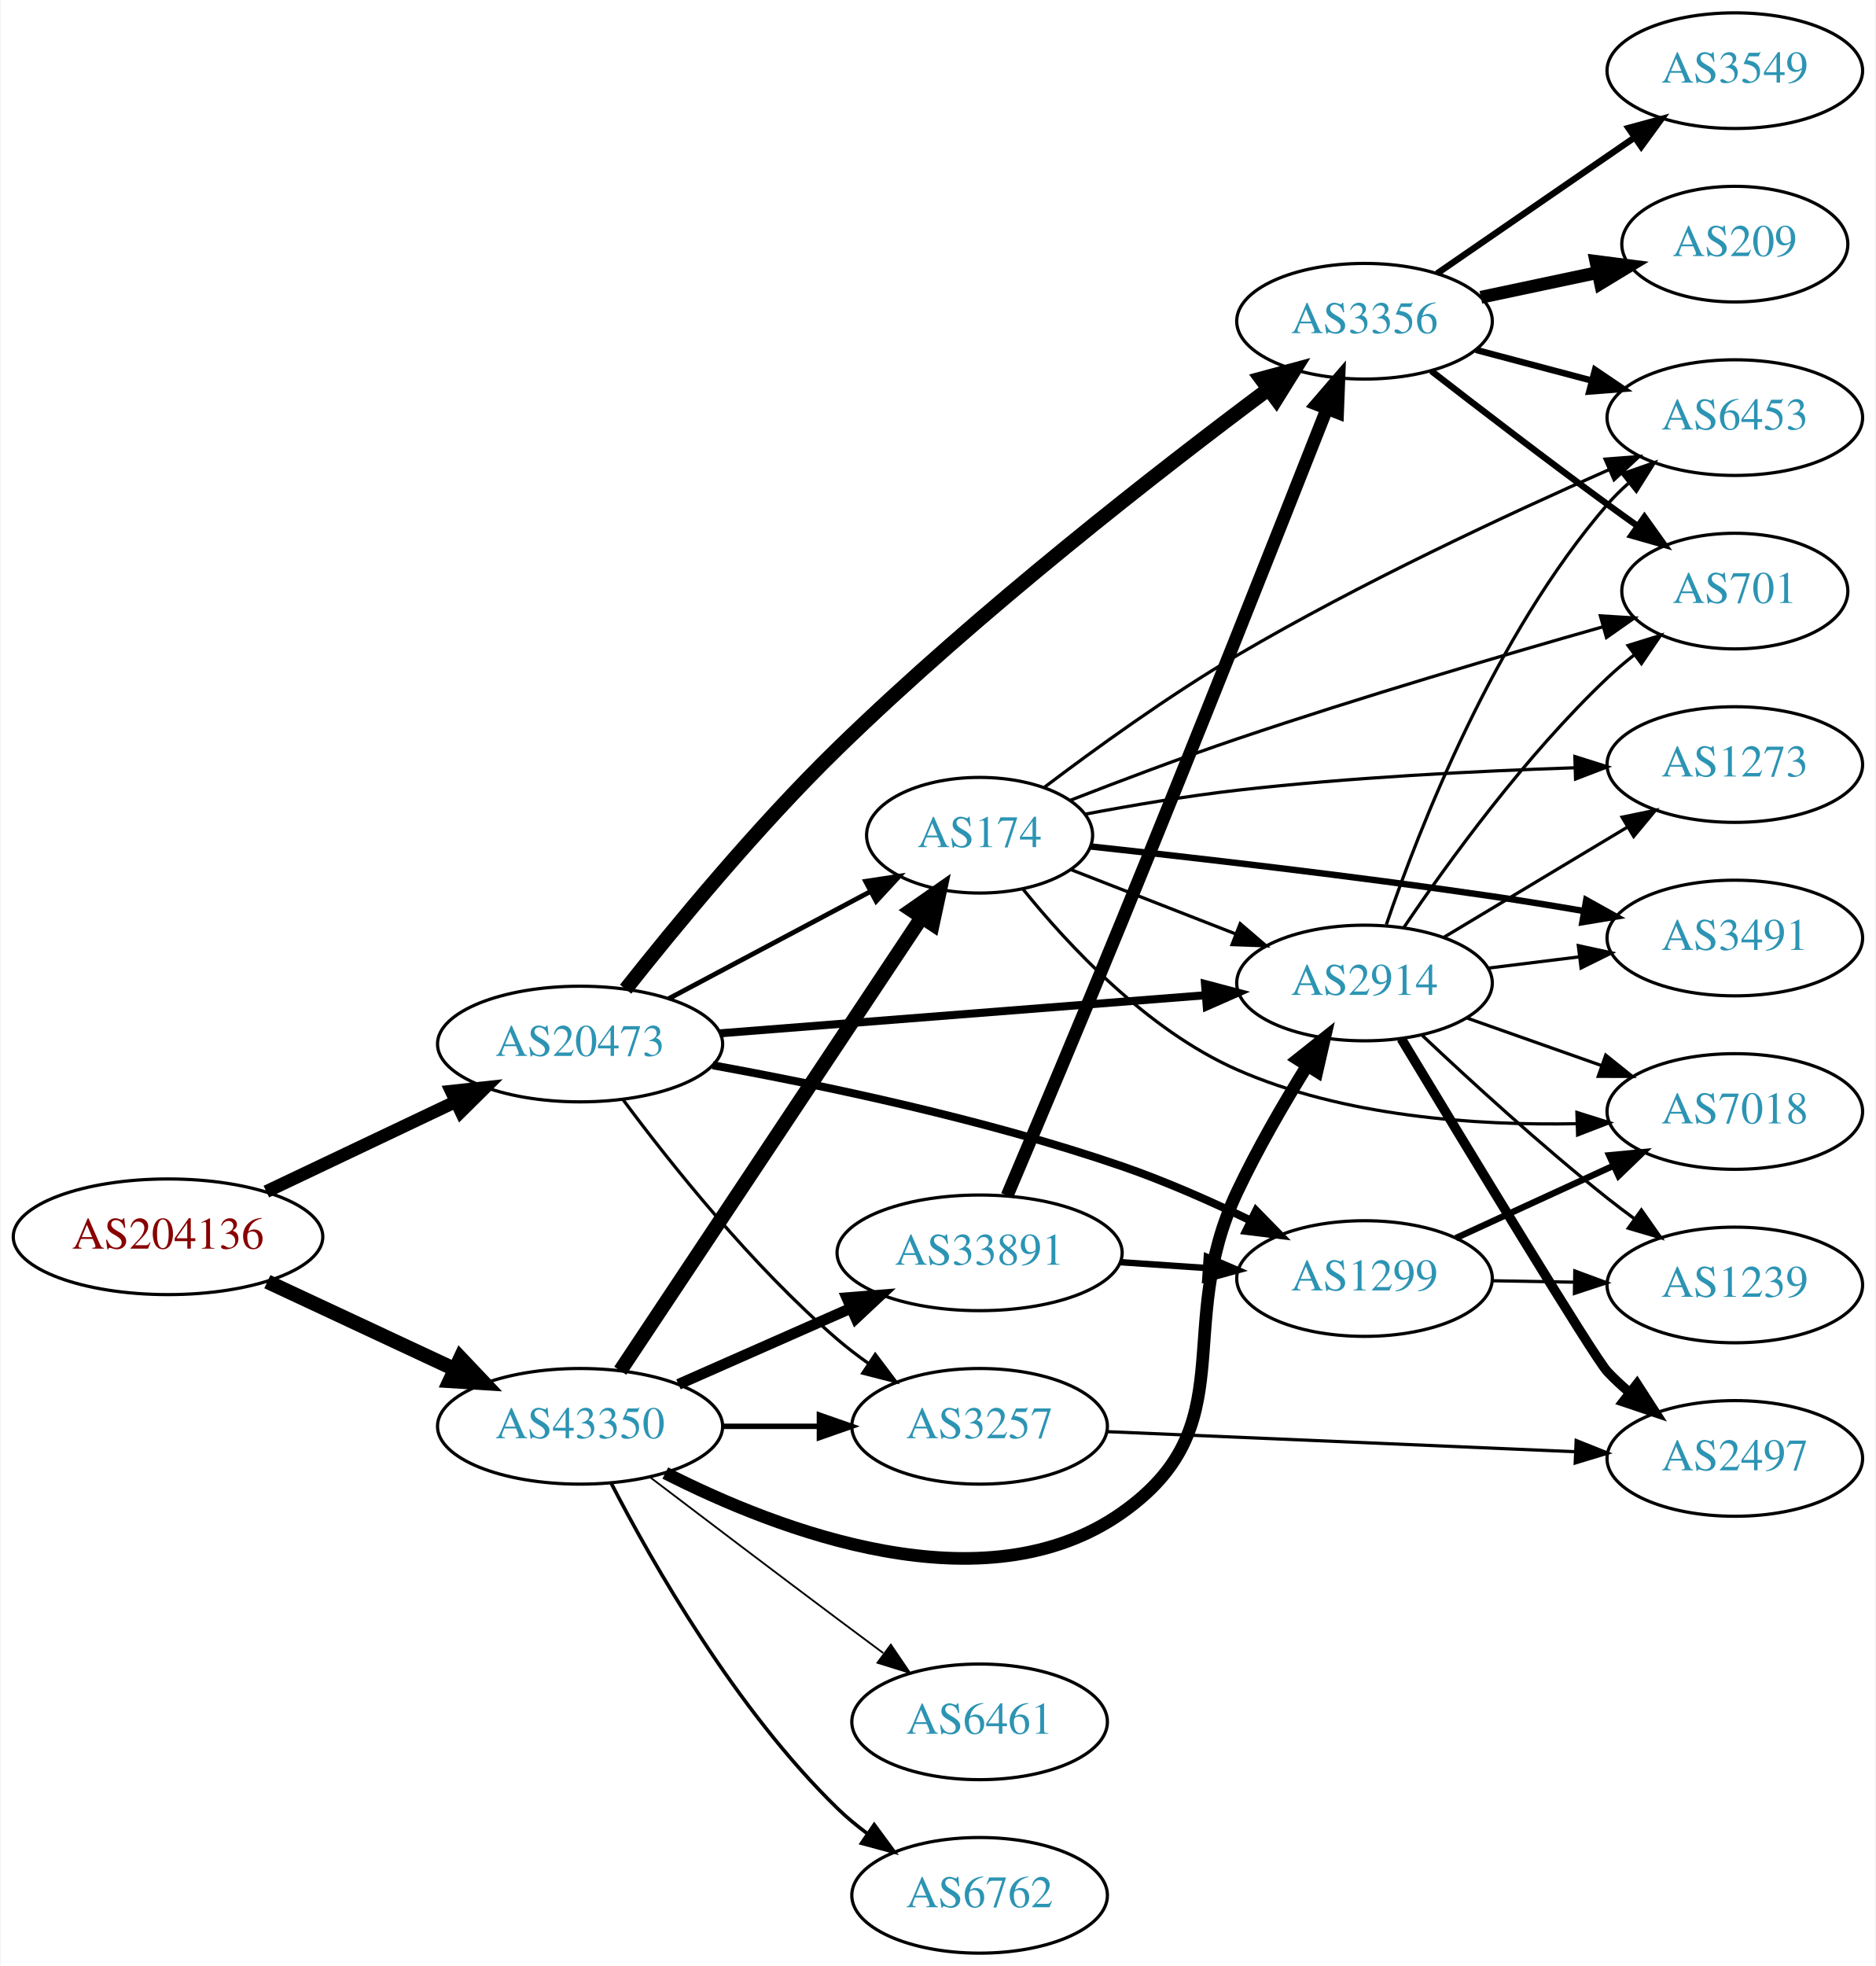
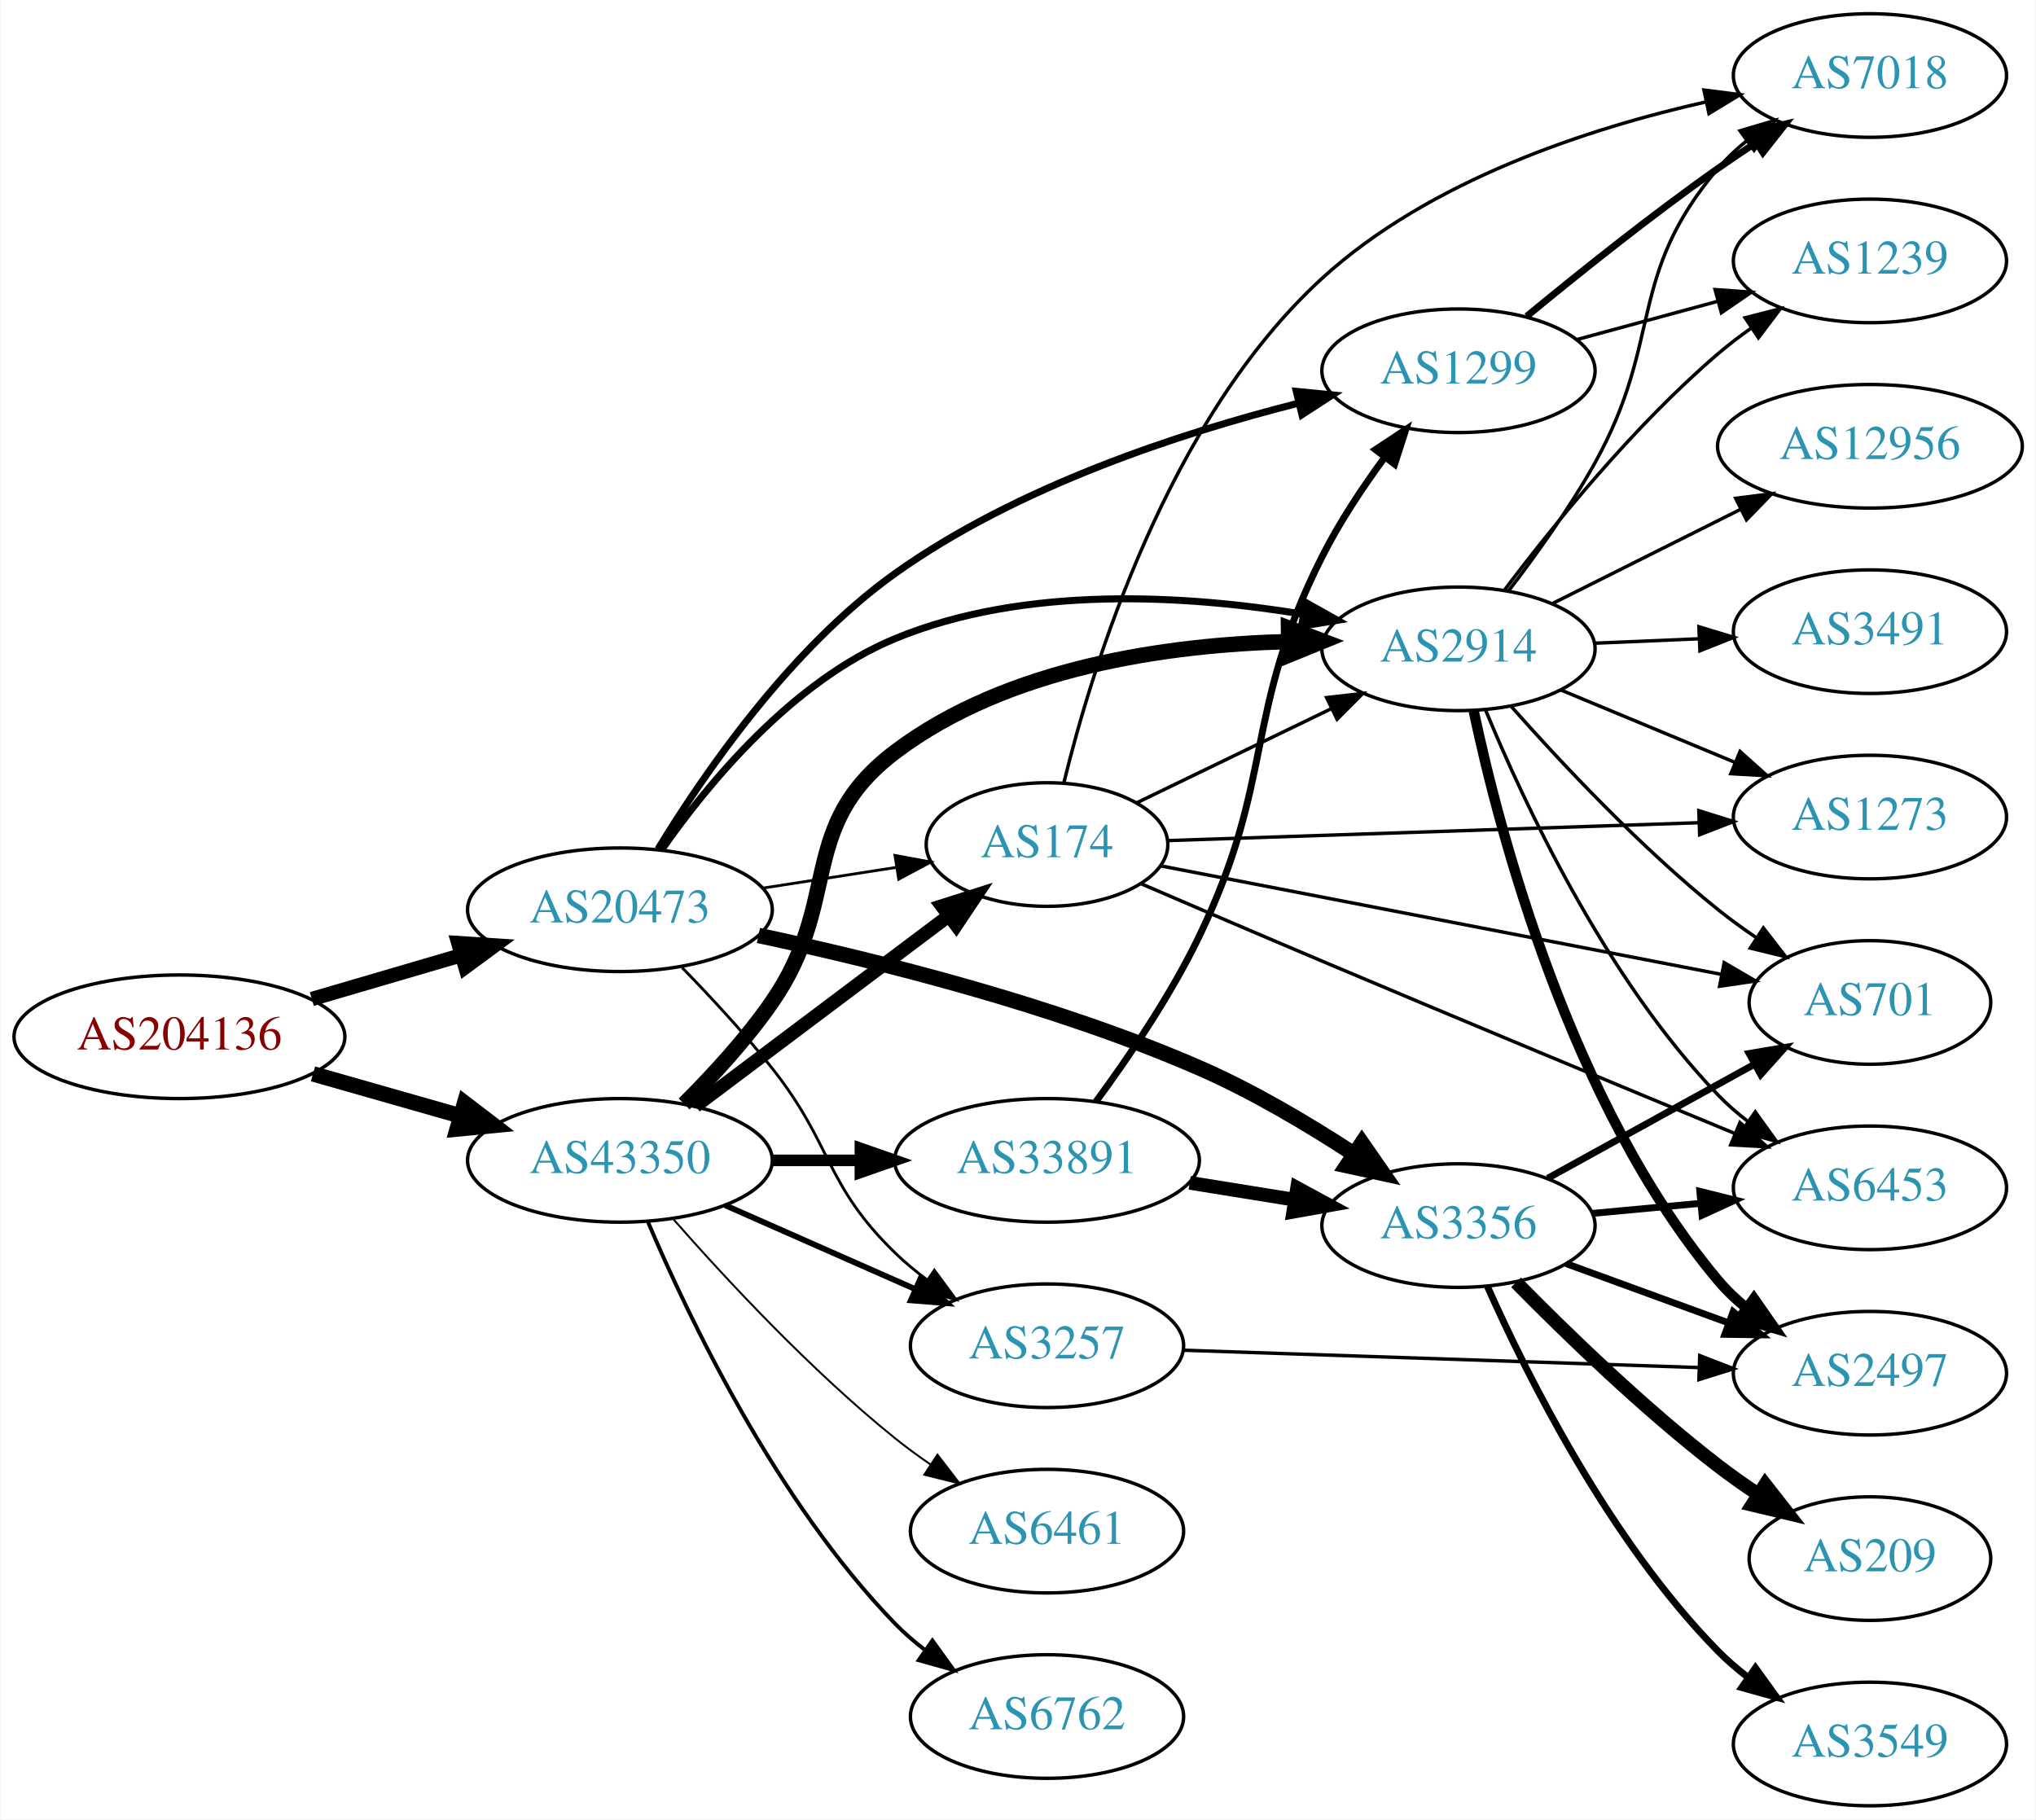
- <svg xmlns="http://www.w3.org/2000/svg" xmlns:xlink="http://www.w3.org/1999/xlink" width="584pt" height="612pt" viewBox="0.00 0.00 583.56 612.00">
-   <g id="graph0" class="graph" transform="scale(1 1) rotate(0) translate(4 608)">
-     <polygon fill="white" stroke="none" points="-4,4 -4,-608 579.562,-608 579.562,4 -4,4" />
+ <svg xmlns="http://www.w3.org/2000/svg" xmlns:xlink="http://www.w3.org/1999/xlink" width="593pt" height="530pt" viewBox="0.00 0.00 592.66 530.00">
+   <g id="graph0" class="graph" transform="scale(1 1) rotate(0) translate(4 526)">
+     <polygon fill="white" stroke="none" points="-4,4 -4,-526 588.661,-526 588.661,4 -4,4" />
    <g id="node1" class="node">
      <g id="a_node1">
        <a xlink:href="/asn/204136" xlink:title="AS204136 ~ SILENT-GHOST-AS [AT]">
-           <ellipse fill="#ffffff" stroke="black" cx="48.096" cy="-223" rx="48.192" ry="18" />
-           <text text-anchor="middle" x="48.096" y="-219.3" font-family="Times,serif" font-size="14.00" fill="#880000">AS204136</text>
+           <ellipse fill="#ffffff" stroke="black" cx="48.096" cy="-224" rx="48.192" ry="18" />
+           <text text-anchor="middle" x="48.096" y="-220.3" font-family="Times,serif" font-size="14.00" fill="#880000">AS204136</text>
        </a>
      </g>
    </g>
    <g id="node2" class="node">
      <g id="a_node2">
        <a xlink:href="/asn/20473" xlink:title="AS20473 ~ Choopa, LLC [US]">
-           <ellipse fill="#ffffff" stroke="black" cx="176.388" cy="-283" rx="44.393" ry="18" />
-           <text text-anchor="middle" x="176.388" y="-279.3" font-family="Times,serif" font-size="14.00" fill="#2c94b3">AS20473</text>
+           <ellipse fill="#ffffff" stroke="black" cx="176.388" cy="-261" rx="44.393" ry="18" />
+           <text text-anchor="middle" x="176.388" y="-257.3" font-family="Times,serif" font-size="14.00" fill="#2c94b3">AS20473</text>
        </a>
      </g>
    </g>
    <g id="edge1" class="edge">
-       <path fill="none" stroke="black" stroke-width="4" d="M78.706,-237.067C96.294,-245.423 118.772,-256.102 137.627,-265.06" />
-       <polygon fill="black" stroke="black" stroke-width="4" points="136.298,-268.304 146.832,-269.434 139.302,-261.981 136.298,-268.304" />
+       <path fill="none" stroke="black" stroke-width="4.167" d="M86.645,-235.001C100.351,-239.016 115.994,-243.599 130.289,-247.787" />
+       <polygon fill="black" stroke="black" stroke-width="4.167" points="129.308,-251.299 139.93,-250.612 131.358,-244.302 129.308,-251.299" />
    </g>
    <g id="node3" class="node">
      <g id="a_node3">
        <a xlink:href="/asn/43350" xlink:title="AS43350 ~ NForce Entertainment B.V. [NL]">
-           <ellipse fill="#ffffff" stroke="black" cx="176.388" cy="-164" rx="44.393" ry="18" />
-           <text text-anchor="middle" x="176.388" y="-160.3" font-family="Times,serif" font-size="14.00" fill="#2c94b3">AS43350</text>
+           <ellipse fill="#ffffff" stroke="black" cx="176.388" cy="-188" rx="44.393" ry="18" />
+           <text text-anchor="middle" x="176.388" y="-184.3" font-family="Times,serif" font-size="14.00" fill="#2c94b3">AS43350</text>
        </a>
      </g>
    </g>
    <g id="edge2" class="edge">
-       <path fill="none" stroke="black" stroke-width="4.5" d="M79.025,-209.018C96.497,-200.855 118.712,-190.477 137.408,-181.743" />
-       <polygon fill="black" stroke="black" stroke-width="4.5" points="139.149,-185.276 146.542,-177.476 135.816,-178.141 139.149,-185.276" />
+       <path fill="none" stroke="black" stroke-width="4.5" d="M86.987,-213.199C100.435,-209.366 115.711,-205.011 129.737,-201.013" />
+       <polygon fill="black" stroke="black" stroke-width="4.5" points="131.148,-204.705 139.685,-198.177 128.989,-197.132 131.148,-204.705" />
    </g>
    <g id="node4" class="node">
      <g id="a_node4">
        <a xlink:href="/asn/3356" xlink:title="AS3356 ~ Level 3 Parent, LLC [US]">
-           <ellipse fill="#ffffff" stroke="black" cx="420.622" cy="-508" rx="39.794" ry="18" />
-           <text text-anchor="middle" x="420.622" y="-504.3" font-family="Times,serif" font-size="14.00" fill="#2c94b3">AS3356</text>
+           <ellipse fill="#ffffff" stroke="black" cx="420.622" cy="-169" rx="39.794" ry="18" />
+           <text text-anchor="middle" x="420.622" y="-165.3" font-family="Times,serif" font-size="14.00" fill="#2c94b3">AS3356</text>
        </a>
      </g>
    </g>
    <g id="edge3" class="edge">
-       <path fill="none" stroke="black" stroke-width="4.5" d="M190.577,-300.067C205.662,-319.155 231.521,-350.592 256.584,-375 300.611,-417.878 357.187,-461.841 390.802,-486.944" />
-       <polygon fill="black" stroke="black" stroke-width="4.5" points="388.456,-490.106 398.831,-492.907 393.151,-483.784 388.456,-490.106" />
+       <path fill="none" stroke="black" stroke-width="4.5" d="M216.726,-253.518C251.385,-246.156 302.779,-233.344 344.976,-215 360.515,-208.244 376.654,-198.667 389.933,-189.998" />
+       <polygon fill="black" stroke="black" stroke-width="4.5" points="392.501,-193.019 398.627,-184.188 388.125,-186.471 392.501,-193.019" />
    </g>
    <g id="node5" class="node">
      <g id="a_node5">
-         <a xlink:href="/asn/2914" xlink:title="AS2914 ~ NTT America, Inc. [US]">
-           <ellipse fill="#ffffff" stroke="black" cx="420.622" cy="-302" rx="39.794" ry="18" />
-           <text text-anchor="middle" x="420.622" y="-298.3" font-family="Times,serif" font-size="14.00" fill="#2c94b3">AS2914</text>
+         <a xlink:href="/asn/174" xlink:title="AS174 ~ Cogent Communications [US]">
+           <ellipse fill="#ffffff" stroke="black" cx="300.78" cy="-280" rx="35.194" ry="18" />
+           <text text-anchor="middle" x="300.78" y="-276.3" font-family="Times,serif" font-size="14.00" fill="#2c94b3">AS174</text>
        </a>
      </g>
    </g>
    <g id="edge4" class="edge">
-       <path fill="none" stroke="black" stroke-width="2.5" d="M219.859,-286.331C262.066,-289.642 326.722,-294.713 370.971,-298.184" />
-       <polygon fill="black" stroke="black" stroke-width="2.5" points="370.955,-301.693 381.198,-298.986 371.502,-294.715 370.955,-301.693" />
+       <path fill="none" stroke="black" stroke-width="0.818" d="M218.142,-267.327C230.529,-269.25 244.178,-271.368 256.712,-273.314" />
+       <polygon fill="black" stroke="black" stroke-width="0.818" points="256.507,-276.824 266.926,-274.9 257.581,-269.907 256.507,-276.824" />
    </g>
    <g id="node6" class="node">
      <g id="a_node6">
-         <a xlink:href="/asn/3257" xlink:title="AS3257 ~ GTT [DE]">
-           <ellipse fill="#ffffff" stroke="black" cx="300.78" cy="-164" rx="39.794" ry="18" />
-           <text text-anchor="middle" x="300.78" y="-160.3" font-family="Times,serif" font-size="14.00" fill="#2c94b3">AS3257</text>
+         <a xlink:href="/asn/2914" xlink:title="AS2914 ~ NTT America, Inc. [US]">
+           <ellipse fill="#ffffff" stroke="black" cx="420.622" cy="-337" rx="39.794" ry="18" />
+           <text text-anchor="middle" x="420.622" y="-333.3" font-family="Times,serif" font-size="14.00" fill="#2c94b3">AS2914</text>
        </a>
      </g>
    </g>
    <g id="edge5" class="edge">
-       <path fill="none" stroke="black" d="M189.765,-265.685C204.313,-246.09 229.878,-213.924 256.584,-191 259.593,-188.417 262.873,-185.91 266.238,-183.533" />
-       <polygon fill="black" stroke="black" points="268.284,-186.375 274.666,-177.918 264.404,-180.549 268.284,-186.375" />
+       <path fill="none" stroke="black" stroke-width="2.045" d="M188.581,-278.512C202.042,-297.765 226.613,-327.607 256.584,-340 294.4,-355.637 341.49,-352.659 375.325,-347.102" />
+       <polygon fill="black" stroke="black" stroke-width="2.045" points="376.144,-350.511 385.375,-345.313 374.917,-343.62 376.144,-350.511" />
    </g>
    <g id="node7" class="node">
      <g id="a_node7">
-         <a xlink:href="/asn/1299" xlink:title="AS1299 ~ Telia Carrier [EU]">
-           <ellipse fill="#ffffff" stroke="black" cx="420.622" cy="-210" rx="39.794" ry="18" />
-           <text text-anchor="middle" x="420.622" y="-206.3" font-family="Times,serif" font-size="14.00" fill="#2c94b3">AS1299</text>
+         <a xlink:href="/asn/3257" xlink:title="AS3257 ~ GTT [DE]">
+           <ellipse fill="#ffffff" stroke="black" cx="300.78" cy="-134" rx="39.794" ry="18" />
+           <text text-anchor="middle" x="300.78" y="-130.3" font-family="Times,serif" font-size="14.00" fill="#2c94b3">AS3257</text>
        </a>
      </g>
    </g>
    <g id="edge6" class="edge">
-       <path fill="none" stroke="black" stroke-width="2.5" d="M217.678,-276.386C252.053,-270.15 302.509,-259.58 344.976,-245 358.461,-240.37 372.753,-234.045 385.183,-228.044" />
-       <polygon fill="black" stroke="black" stroke-width="2.5" points="386.864,-231.117 394.281,-223.551 383.764,-224.84 386.864,-231.117" />
+       <path fill="none" stroke="black" stroke-width="0.818" d="M194.505,-244.137C202.74,-235.689 212.546,-225.125 220.584,-215 238.518,-192.409 235.89,-181.094 256.584,-161 259.429,-158.237 262.603,-155.614 265.903,-153.166" />
+       <polygon fill="black" stroke="black" stroke-width="0.818" points="267.968,-155.994 274.251,-147.462 264.019,-150.214 267.968,-155.994" />
    </g>
    <g id="node8" class="node">
      <g id="a_node8">
-         <a xlink:href="/asn/174" xlink:title="AS174 ~ Cogent Communications [US]">
-           <ellipse fill="#ffffff" stroke="black" cx="300.78" cy="-348" rx="35.194" ry="18" />
-           <text text-anchor="middle" x="300.78" y="-344.3" font-family="Times,serif" font-size="14.00" fill="#2c94b3">AS174</text>
+         <a xlink:href="/asn/1299" xlink:title="AS1299 ~ Telia Carrier [EU]">
+           <ellipse fill="#ffffff" stroke="black" cx="420.622" cy="-418" rx="39.794" ry="18" />
+           <text text-anchor="middle" x="420.622" y="-414.3" font-family="Times,serif" font-size="14.00" fill="#2c94b3">AS1299</text>
        </a>
      </g>
    </g>
    <g id="edge7" class="edge">
-       <path fill="none" stroke="black" stroke-width="1.5" d="M203.945,-297.104C222.396,-306.903 247.111,-320.028 266.82,-330.496" />
-       <polygon fill="black" stroke="black" stroke-width="1.5" points="265.29,-333.646 275.763,-335.245 268.573,-327.464 265.29,-333.646" />
-     </g>
-     <g id="edge27" class="edge">
-       <path fill="none" stroke="black" stroke-width="3.938" d="M202.925,-149.456C238.162,-131.533 302.179,-106.921 344.976,-137 383.622,-164.162 360.814,-194.282 380.976,-237 387.255,-250.303 395.44,-264.413 402.661,-276.075" />
-       <polygon fill="black" stroke="black" stroke-width="3.938" points="399.895,-278.25 408.19,-284.84 405.816,-274.515 399.895,-278.25" />
-     </g>
-     <g id="edge32" class="edge">
-       <path fill="none" stroke="black" stroke-width="1.688" d="M220.883,-164C230.572,-164 240.909,-164 250.802,-164" />
-       <polygon fill="black" stroke="black" stroke-width="1.688" points="250.904,-167.5 260.904,-164 250.904,-160.5 250.904,-167.5" />
-     </g>
-     <g id="edge29" class="edge">
-       <path fill="none" stroke="black" stroke-width="4.5" d="M188.902,-181.31C210.553,-213.859 257.422,-284.322 282.737,-322.378" />
-       <polygon fill="black" stroke="black" stroke-width="4.5" points="279.568,-324.724 288.385,-330.87 286.125,-320.363 279.568,-324.724" />
-     </g>
-     <g id="node18" class="node">
-       <g id="a_node18">
-         <a xlink:href="/asn/6461" xlink:title="AS6461 ~ Zayo Bandwidth [US]">
-           <ellipse fill="#ffffff" stroke="black" cx="300.78" cy="-72" rx="39.794" ry="18" />
-           <text text-anchor="middle" x="300.78" y="-68.3" font-family="Times,serif" font-size="14.00" fill="#2c94b3">AS6461</text>
-         </a>
-       </g>
-     </g>
-     <g id="edge28" class="edge">
-       <path fill="none" stroke="black" stroke-width="0.562" d="M198.184,-148.148C214.131,-136.016 236.704,-118.893 256.584,-104 261.159,-100.573 266.017,-96.953 270.762,-93.43" />
-       <polygon fill="black" stroke="black" stroke-width="0.562" points="273.143,-96.022 279.093,-87.255 268.975,-90.398 273.143,-96.022" />
+       <path fill="none" stroke="black" stroke-width="2.045" d="M187.475,-278.677C200.726,-300.431 225.943,-337.164 256.584,-359 292.058,-384.281 339.526,-399.834 374.091,-408.578" />
+       <polygon fill="black" stroke="black" stroke-width="2.045" points="373.382,-412.007 383.926,-410.971 375.037,-405.206 373.382,-412.007" />
+     </g>
+     <g id="edge25" class="edge">
+       <path fill="none" stroke="black" stroke-width="3.938" d="M198.428,-203.815C218.791,-219.122 249.775,-242.412 272.123,-259.211" />
+       <polygon fill="black" stroke="black" stroke-width="3.938" points="270.129,-262.091 280.226,-265.301 274.335,-256.495 270.129,-262.091" />
+     </g>
+     <g id="edge23" class="edge">
+       <path fill="none" stroke="black" stroke-width="4.5" d="M195.092,-204.427C203.467,-212.772 213.22,-223.375 220.584,-234 241.19,-263.732 227.726,-285.185 256.584,-307 289.286,-331.722 336.071,-338.22 371.144,-339.121" />
+       <polygon fill="black" stroke="black" stroke-width="4.5" points="371.118,-343.059 381.163,-339.237 371.209,-335.184 371.118,-343.059" />
+     </g>
+     <g id="edge26" class="edge">
+       <path fill="none" stroke="black" stroke-width="1.688" d="M207.015,-174.928C223.61,-167.607 244.469,-158.403 262.203,-150.579" />
+       <polygon fill="black" stroke="black" stroke-width="1.688" points="263.95,-153.634 271.686,-146.395 261.124,-147.23 263.95,-153.634" />
    </g>
    <g id="node19" class="node">
      <g id="a_node19">
        <a xlink:href="/asn/33891" xlink:title="AS33891 ~ CORE-BACKBONE GMBH GLOBAL NETWORK [DE]">
-           <ellipse fill="#ffffff" stroke="black" cx="300.78" cy="-218" rx="44.393" ry="18" />
-           <text text-anchor="middle" x="300.78" y="-214.3" font-family="Times,serif" font-size="14.00" fill="#2c94b3">AS33891</text>
-         </a>
-       </g>
-     </g>
-     <g id="edge30" class="edge">
-       <path fill="none" stroke="black" stroke-width="3.375" d="M207.015,-177.072C223.132,-184.183 243.272,-193.069 260.664,-200.742" />
-       <polygon fill="black" stroke="black" stroke-width="3.375" points="259.439,-204.027 270.001,-204.861 262.264,-197.622 259.439,-204.027" />
+           <ellipse fill="#ffffff" stroke="black" cx="300.78" cy="-188" rx="44.393" ry="18" />
+           <text text-anchor="middle" x="300.78" y="-184.3" font-family="Times,serif" font-size="14.00" fill="#2c94b3">AS33891</text>
+         </a>
+       </g>
+     </g>
+     <g id="edge24" class="edge">
+       <path fill="none" stroke="black" stroke-width="3.375" d="M220.883,-188C229.089,-188 237.761,-188 246.233,-188" />
+       <polygon fill="black" stroke="black" stroke-width="3.375" points="246.424,-191.5 256.424,-188 246.424,-184.5 246.424,-191.5" />
    </g>
    <g id="node20" class="node">
      <g id="a_node20">
        <a xlink:href="/asn/6762" xlink:title="AS6762 ~ TELECOM ITALIA SPARKLE S.p.A. [IT]">
-           <ellipse fill="#ffffff" stroke="black" cx="300.78" cy="-18" rx="39.794" ry="18" />
-           <text text-anchor="middle" x="300.78" y="-14.3" font-family="Times,serif" font-size="14.00" fill="#2c94b3">AS6762</text>
-         </a>
-       </g>
-     </g>
-     <g id="edge31" class="edge">
-       <path fill="none" stroke="black" stroke-width="1.125" d="M186.141,-146.164C198.991,-121.292 224.905,-75.786 256.584,-45 259.428,-42.236 262.601,-39.612 265.9,-37.163" />
-       <polygon fill="black" stroke="black" stroke-width="1.125" points="267.966,-39.991 274.248,-31.459 264.017,-34.212 267.966,-39.991" />
+           <ellipse fill="#ffffff" stroke="black" cx="300.78" cy="-26" rx="39.794" ry="18" />
+           <text text-anchor="middle" x="300.78" y="-22.3" font-family="Times,serif" font-size="14.00" fill="#2c94b3">AS6762</text>
+         </a>
+       </g>
+     </g>
+     <g id="edge27" class="edge">
+       <path fill="none" stroke="black" stroke-width="1.125" d="M184.578,-170.025C196.345,-142.318 221.919,-88.652 256.584,-53 259.204,-50.305 262.144,-47.761 265.227,-45.392" />
+       <polygon fill="black" stroke="black" stroke-width="1.125" points="267.403,-48.141 273.596,-39.545 263.394,-42.403 267.403,-48.141" />
+     </g>
+     <g id="node21" class="node">
+       <g id="a_node21">
+         <a xlink:href="/asn/6461" xlink:title="AS6461 ~ Zayo Bandwidth [US]">
+           <ellipse fill="#ffffff" stroke="black" cx="300.78" cy="-80" rx="39.794" ry="18" />
+           <text text-anchor="middle" x="300.78" y="-76.3" font-family="Times,serif" font-size="14.00" fill="#2c94b3">AS6461</text>
+         </a>
+       </g>
+     </g>
+     <g id="edge28" class="edge">
+       <path fill="none" stroke="black" stroke-width="0.562" d="M191.82,-171.017C206.952,-153.771 231.916,-126.852 256.584,-107 259.839,-104.38 263.364,-101.808 266.949,-99.354" />
+       <polygon fill="black" stroke="black" stroke-width="0.562" points="268.867,-102.281 275.321,-93.879 265.036,-96.423 268.867,-102.281" />
    </g>
    <g id="node9" class="node">
      <g id="a_node9">
-         <a xlink:href="/asn/6453" xlink:title="AS6453 ~ TATA COMMUNICATIONS (AMERICA) INC [US]">
-           <ellipse fill="#ffffff" stroke="black" cx="535.915" cy="-478" rx="39.794" ry="18" />
-           <text text-anchor="middle" x="535.915" y="-474.3" font-family="Times,serif" font-size="14.00" fill="#2c94b3">AS6453</text>
+         <a xlink:href="/asn/701" xlink:title="AS701 ~ UUNET [US]">
+           <ellipse fill="#ffffff" stroke="black" cx="540.465" cy="-234" rx="35.194" ry="18" />
+           <text text-anchor="middle" x="540.465" y="-230.3" font-family="Times,serif" font-size="14.00" fill="#2c94b3">AS701</text>
        </a>
      </g>
    </g>
    <g id="edge8" class="edge">
-       <path fill="none" stroke="black" stroke-width="2" d="M455.307,-499.08C466.62,-496.085 479.403,-492.7 491.363,-489.533" />
-       <polygon fill="black" stroke="black" stroke-width="2" points="492.394,-492.88 501.164,-486.937 490.602,-486.114 492.394,-492.88" />
+       <path fill="none" stroke="black" stroke-width="2" d="M446.614,-182.785C464.148,-192.457 487.764,-205.483 506.79,-215.977" />
+       <polygon fill="black" stroke="black" stroke-width="2" points="505.268,-219.135 515.715,-220.9 508.649,-213.005 505.268,-219.135" />
    </g>
    <g id="node10" class="node">
      <g id="a_node10">
-         <a xlink:href="/asn/209" xlink:title="AS209 ~ CenturyLink Communications, LLC [US]">
-           <ellipse fill="#ffffff" stroke="black" cx="535.915" cy="-532" rx="35.194" ry="18" />
-           <text text-anchor="middle" x="535.915" y="-528.3" font-family="Times,serif" font-size="14.00" fill="#2c94b3">AS209</text>
+         <a xlink:href="/asn/3549" xlink:title="AS3549 ~ Level 3 Parent, LLC [US]">
+           <ellipse fill="#ffffff" stroke="black" cx="540.465" cy="-18" rx="39.794" ry="18" />
+           <text text-anchor="middle" x="540.465" y="-14.3" font-family="Times,serif" font-size="14.00" fill="#2c94b3">AS3549</text>
        </a>
      </g>
    </g>
    <g id="edge9" class="edge">
-       <path fill="none" stroke="black" stroke-width="4" d="M456.848,-515.462C468.418,-517.913 481.387,-520.66 493.38,-523.201" />
-       <polygon fill="black" stroke="black" stroke-width="4" points="492.665,-526.627 503.173,-525.276 494.116,-519.779 492.665,-526.627" />
+       <path fill="none" stroke="black" stroke-width="2" d="M429.068,-151.23C440.535,-125.452 464.556,-77.249 496.269,-45 498.904,-42.32 501.855,-39.786 504.944,-37.423" />
+       <polygon fill="black" stroke="black" stroke-width="2" points="507.118,-40.174 513.321,-31.585 503.116,-34.431 507.118,-40.174" />
    </g>
    <g id="node11" class="node">
      <g id="a_node11">
-         <a xlink:href="/asn/3549" xlink:title="AS3549 ~ Level 3 Parent, LLC [US]">
-           <ellipse fill="#ffffff" stroke="black" cx="535.915" cy="-586" rx="39.794" ry="18" />
-           <text text-anchor="middle" x="535.915" y="-582.3" font-family="Times,serif" font-size="14.00" fill="#2c94b3">AS3549</text>
+         <a xlink:href="/asn/6453" xlink:title="AS6453 ~ TATA COMMUNICATIONS (AMERICA) INC [US]">
+           <ellipse fill="#ffffff" stroke="black" cx="540.465" cy="-180" rx="39.794" ry="18" />
+           <text text-anchor="middle" x="540.465" y="-176.3" font-family="Times,serif" font-size="14.00" fill="#2c94b3">AS6453</text>
        </a>
      </g>
    </g>
    <g id="edge10" class="edge">
-       <path fill="none" stroke="black" stroke-width="2" d="M443.198,-522.855C460.569,-534.814 485.193,-551.767 504.553,-565.096" />
-       <polygon fill="black" stroke="black" stroke-width="2" points="502.812,-568.147 513.033,-570.935 506.782,-562.381 502.812,-568.147" />
+       <path fill="none" stroke="black" stroke-width="2" d="M459.557,-172.541C469.549,-173.474 480.466,-174.493 490.933,-175.47" />
+       <polygon fill="black" stroke="black" stroke-width="2" points="490.915,-178.983 501.197,-176.428 491.566,-172.014 490.915,-178.983" />
    </g>
    <g id="node12" class="node">
      <g id="a_node12">
-         <a xlink:href="/asn/701" xlink:title="AS701 ~ UUNET [US]">
-           <ellipse fill="#ffffff" stroke="black" cx="535.915" cy="-424" rx="35.194" ry="18" />
-           <text text-anchor="middle" x="535.915" y="-420.3" font-family="Times,serif" font-size="14.00" fill="#2c94b3">AS701</text>
+         <a xlink:href="/asn/209" xlink:title="AS209 ~ CenturyLink Communications, LLC [US]">
+           <ellipse fill="#ffffff" stroke="black" cx="540.465" cy="-72" rx="35.194" ry="18" />
+           <text text-anchor="middle" x="540.465" y="-68.3" font-family="Times,serif" font-size="14.00" fill="#2c94b3">AS209</text>
        </a>
      </g>
    </g>
    <g id="edge11" class="edge">
-       <path fill="none" stroke="black" stroke-width="2" d="M441.41,-492.527C456.356,-480.929 477.441,-464.756 496.269,-451 499.288,-448.794 502.461,-446.515 505.636,-444.26" />
-       <polygon fill="black" stroke="black" stroke-width="2" points="507.78,-447.031 513.942,-438.413 503.75,-441.308 507.78,-447.031" />
-     </g>
-     <g id="edge21" class="edge">
-       <path fill="none" stroke="black" d="M427.421,-320.196C437.62,-350.077 461.08,-410.284 496.269,-451 498.226,-453.264 500.412,-455.432 502.722,-457.486" />
-       <polygon fill="black" stroke="black" points="500.897,-460.507 510.9,-463.998 505.257,-455.031 500.897,-460.507" />
-     </g>
-     <g id="edge25" class="edge">
-       <path fill="none" stroke="black" d="M432.942,-319.378C446.516,-339.444 470.661,-372.792 496.269,-397 498.845,-399.435 501.656,-401.819 504.548,-404.1" />
-       <polygon fill="black" stroke="black" points="502.669,-407.065 512.787,-410.209 506.839,-401.442 502.669,-407.065" />
+       <path fill="none" stroke="black" stroke-width="4" d="M437.404,-152.465C451.978,-137.629 474.587,-115.687 496.269,-99 499.915,-96.193 503.864,-93.412 507.841,-90.762" />
+       <polygon fill="black" stroke="black" stroke-width="4" points="509.964,-93.559 516.488,-85.211 506.182,-87.668 509.964,-93.559" />
    </g>
    <g id="node13" class="node">
      <g id="a_node13">
+         <a xlink:href="/asn/2497" xlink:title="AS2497 ~ Internet Initiative Japan Inc. [JP]">
+           <ellipse fill="#ffffff" stroke="black" cx="540.465" cy="-126" rx="39.794" ry="18" />
+           <text text-anchor="middle" x="540.465" y="-122.3" font-family="Times,serif" font-size="14.00" fill="#2c94b3">AS2497</text>
+         </a>
+       </g>
+     </g>
+     <g id="edge12" class="edge">
+       <path fill="none" stroke="black" stroke-width="2" d="M451.97,-157.926C466.291,-152.701 483.583,-146.391 499,-140.765" />
+       <polygon fill="black" stroke="black" stroke-width="2" points="500.616,-143.901 508.811,-137.185 498.217,-137.325 500.616,-143.901" />
+     </g>
+     <g id="edge33" class="edge">
+       <path fill="none" stroke="black" d="M327.06,-292.228C343.531,-300.195 365.276,-310.713 383.551,-319.552" />
+       <polygon fill="black" stroke="black" points="382.219,-322.796 392.745,-324 385.267,-316.494 382.219,-322.796" />
+     </g>
+     <g id="edge31" class="edge">
+       <path fill="none" stroke="black" d="M333.835,-273.796C376.098,-265.617 450.558,-251.207 497.333,-242.154" />
+       <polygon fill="black" stroke="black" points="498.006,-245.589 507.158,-240.252 496.675,-238.716 498.006,-245.589" />
+     </g>
+     <g id="edge34" class="edge">
+       <path fill="none" stroke="black" d="M328.148,-268.594C343.537,-261.959 363.336,-253.459 380.976,-246 421.901,-228.694 468.908,-209.162 501.035,-195.866" />
+       <polygon fill="black" stroke="black" points="502.602,-199.005 510.505,-191.949 499.926,-192.537 502.602,-199.005" />
+     </g>
+     <g id="node17" class="node">
+       <g id="a_node17">
        <a xlink:href="/asn/7018" xlink:title="AS7018 ~ AT&amp;T Services, Inc. [US]">
-           <ellipse fill="#ffffff" stroke="black" cx="535.915" cy="-262" rx="39.794" ry="18" />
-           <text text-anchor="middle" x="535.915" y="-258.3" font-family="Times,serif" font-size="14.00" fill="#2c94b3">AS7018</text>
-         </a>
-       </g>
-     </g>
-     <g id="edge22" class="edge">
-       <path fill="none" stroke="black" d="M452.58,-291.07C465.444,-286.528 480.549,-281.195 494.286,-276.345" />
-       <polygon fill="black" stroke="black" points="495.731,-279.547 503.995,-272.917 493.4,-272.946 495.731,-279.547" />
+           <ellipse fill="#ffffff" stroke="black" cx="540.465" cy="-504" rx="39.794" ry="18" />
+           <text text-anchor="middle" x="540.465" y="-500.3" font-family="Times,serif" font-size="14.00" fill="#2c94b3">AS7018</text>
+         </a>
+       </g>
+     </g>
+     <g id="edge35" class="edge">
+       <path fill="none" stroke="black" d="M305.706,-298.07C313.899,-331.623 335.917,-403.871 380.976,-445 412.16,-473.464 458.32,-488.567 492.792,-496.338" />
+       <polygon fill="black" stroke="black" points="492.123,-499.774 502.632,-498.43 493.579,-492.927 492.123,-499.774" />
+     </g>
+     <g id="node18" class="node">
+       <g id="a_node18">
+         <a xlink:href="/asn/1273" xlink:title="AS1273 ~ Vodafone Group PLC [EU]">
+           <ellipse fill="#ffffff" stroke="black" cx="540.465" cy="-288" rx="39.794" ry="18" />
+           <text text-anchor="middle" x="540.465" y="-284.3" font-family="Times,serif" font-size="14.00" fill="#2c94b3">AS1273</text>
+         </a>
+       </g>
+     </g>
+     <g id="edge32" class="edge">
+       <path fill="none" stroke="black" d="M335.834,-281.146C376.409,-282.512 444.498,-284.804 490.663,-286.357" />
+       <polygon fill="black" stroke="black" points="490.627,-289.858 500.739,-286.697 490.863,-282.862 490.627,-289.858" />
+     </g>
+     <g id="edge16" class="edge">
+       <path fill="none" stroke="black" d="M436.047,-320.158C450.389,-303.957 473.483,-279.295 496.269,-261 499.777,-258.183 503.597,-255.419 507.466,-252.799" />
+       <polygon fill="black" stroke="black" points="509.423,-255.702 515.913,-247.327 505.617,-249.827 509.423,-255.702" />
+     </g>
+     <g id="edge14" class="edge">
+       <path fill="none" stroke="black" d="M428.491,-319.244C439.542,-292.428 463.408,-241.114 496.269,-207 498.876,-204.293 501.809,-201.741 504.886,-199.366" />
+       <polygon fill="black" stroke="black" points="507.063,-202.115 513.247,-193.513 503.048,-196.381 507.063,-202.115" />
+     </g>
+     <g id="edge13" class="edge">
+       <path fill="none" stroke="black" stroke-width="3" d="M425.066,-318.86C432.562,-283.469 453.247,-204.204 496.269,-153 498.687,-150.122 501.492,-147.456 504.49,-145.01" />
+       <polygon fill="black" stroke="black" stroke-width="3" points="506.679,-147.746 512.741,-139.057 502.583,-142.07 506.679,-147.746" />
    </g>
    <g id="node14" class="node">
      <g id="a_node14">
        <a xlink:href="/asn/1239" xlink:title="AS1239 ~ Sprint [US]">
-           <ellipse fill="#ffffff" stroke="black" cx="535.915" cy="-208" rx="39.794" ry="18" />
-           <text text-anchor="middle" x="535.915" y="-204.3" font-family="Times,serif" font-size="14.00" fill="#2c94b3">AS1239</text>
-         </a>
-       </g>
-     </g>
-     <g id="edge23" class="edge">
-       <path fill="none" stroke="black" d="M438.597,-285.68C453.399,-271.716 475.668,-251.342 496.269,-235 498.98,-232.849 501.85,-230.672 504.752,-228.537" />
-       <polygon fill="black" stroke="black" points="506.826,-231.356 512.911,-222.683 502.746,-225.669 506.826,-231.356" />
+           <ellipse fill="#ffffff" stroke="black" cx="540.465" cy="-450" rx="39.794" ry="18" />
+           <text text-anchor="middle" x="540.465" y="-446.3" font-family="Times,serif" font-size="14.00" fill="#2c94b3">AS1239</text>
+         </a>
+       </g>
+     </g>
+     <g id="edge15" class="edge">
+       <path fill="none" stroke="black" d="M434.066,-354.175C447.92,-372.563 471.623,-401.932 496.269,-423 499.283,-425.577 502.567,-428.08 505.934,-430.455" />
+       <polygon fill="black" stroke="black" points="504.101,-433.44 514.365,-436.067 507.98,-427.612 504.101,-433.44" />
    </g>
    <g id="node15" class="node">
      <g id="a_node15">
        <a xlink:href="/asn/3491" xlink:title="AS3491 ~ PCCW Global, Inc. [US]">
-           <ellipse fill="#ffffff" stroke="black" cx="535.915" cy="-316" rx="39.794" ry="18" />
-           <text text-anchor="middle" x="535.915" y="-312.3" font-family="Times,serif" font-size="14.00" fill="#2c94b3">AS3491</text>
-         </a>
-       </g>
-     </g>
-     <g id="edge24" class="edge">
-       <path fill="none" stroke="black" d="M459.033,-306.623C468.12,-307.746 477.958,-308.962 487.443,-310.134" />
-       <polygon fill="black" stroke="black" points="487.19,-313.629 497.544,-311.382 488.049,-306.682 487.19,-313.629" />
+           <ellipse fill="#ffffff" stroke="black" cx="540.465" cy="-342" rx="39.794" ry="18" />
+           <text text-anchor="middle" x="540.465" y="-338.3" font-family="Times,serif" font-size="14.00" fill="#2c94b3">AS3491</text>
+         </a>
+       </g>
+     </g>
+     <g id="edge17" class="edge">
+       <path fill="none" stroke="black" d="M460.208,-338.637C469.975,-339.052 480.591,-339.502 490.786,-339.935" />
+       <polygon fill="black" stroke="black" points="490.653,-343.432 500.792,-340.359 490.949,-336.438 490.653,-343.432" />
    </g>
    <g id="node16" class="node">
      <g id="a_node16">
-         <a xlink:href="/asn/1273" xlink:title="AS1273 ~ Vodafone Group PLC [EU]">
-           <ellipse fill="#ffffff" stroke="black" cx="535.915" cy="-370" rx="39.794" ry="18" />
-           <text text-anchor="middle" x="535.915" y="-366.3" font-family="Times,serif" font-size="14.00" fill="#2c94b3">AS1273</text>
-         </a>
-       </g>
-     </g>
-     <g id="edge26" class="edge">
-       <path fill="none" stroke="black" d="M445.372,-316.255C461.989,-326.229 484.385,-339.671 502.622,-350.617" />
-       <polygon fill="black" stroke="black" points="500.821,-353.618 511.197,-355.764 504.424,-347.616 500.821,-353.618" />
-     </g>
-     <g id="node17" class="node">
-       <g id="a_node17">
-         <a xlink:href="/asn/2497" xlink:title="AS2497 ~ Internet Initiative Japan Inc. [JP]">
-           <ellipse fill="#ffffff" stroke="black" cx="535.915" cy="-154" rx="39.794" ry="18" />
-           <text text-anchor="middle" x="535.915" y="-150.3" font-family="Times,serif" font-size="14.00" fill="#2c94b3">AS2497</text>
-         </a>
-       </g>
+         <a xlink:href="/asn/12956" xlink:title="AS12956 ~ TELXIUS [ES]">
+           <ellipse fill="#ffffff" stroke="black" cx="540.465" cy="-396" rx="44.393" ry="18" />
+           <text text-anchor="middle" x="540.465" y="-392.3" font-family="Times,serif" font-size="14.00" fill="#2c94b3">AS12956</text>
+         </a>
+       </g>
+     </g>
+     <g id="edge18" class="edge">
+       <path fill="none" stroke="black" d="M448.068,-350.241C464.249,-358.342 485.18,-368.821 502.929,-377.708" />
+       <polygon fill="black" stroke="black" points="501.369,-380.841 511.878,-382.188 504.503,-374.581 501.369,-380.841" />
+     </g>
+     <g id="edge19" class="edge">
+       <path fill="none" stroke="black" d="M435.187,-353.855C443.116,-364.191 452.968,-377.911 460.269,-391 480.454,-427.187 469.439,-445.423 496.269,-477 498.702,-479.864 501.519,-482.522 504.523,-484.962" />
+       <polygon fill="black" stroke="black" points="502.622,-487.906 512.783,-490.907 506.712,-482.225 502.622,-487.906" />
    </g>
    <g id="edge20" class="edge">
-       <path fill="none" stroke="black" stroke-width="3" d="M432.065,-284.661C451.62,-252.249 492.169,-185.34 496.269,-181 498.324,-178.824 500.58,-176.72 502.938,-174.71" />
-       <polygon fill="black" stroke="black" stroke-width="3" points="505.462,-177.18 511.204,-168.276 501.162,-171.656 505.462,-177.18" />
-     </g>
-     <g id="edge35" class="edge">
-       <path fill="none" stroke="black" d="M340.277,-162.349C380.268,-160.633 442.945,-157.945 486.322,-156.084" />
-       <polygon fill="black" stroke="black" points="486.52,-159.579 496.36,-155.654 486.22,-152.586 486.52,-159.579" />
-     </g>
-     <g id="edge12" class="edge">
-       <path fill="none" stroke="black" stroke-width="2" d="M449.047,-222.588C463.828,-229.372 482.264,-237.834 498.26,-245.176" />
-       <polygon fill="black" stroke="black" stroke-width="2" points="496.802,-248.357 507.35,-249.348 499.722,-241.995 496.802,-248.357" />
-     </g>
-     <g id="edge13" class="edge">
-       <path fill="none" stroke="black" d="M460.294,-209.317C468.497,-209.172 477.261,-209.018 485.794,-208.867" />
-       <polygon fill="black" stroke="black" points="486.096,-212.362 496.033,-208.686 485.972,-205.364 486.096,-212.362" />
-     </g>
-     <g id="edge17" class="edge">
-       <path fill="none" stroke="black" d="M329.111,-337.331C344.344,-331.385 363.575,-323.878 380.389,-317.315" />
-       <polygon fill="black" stroke="black" points="381.919,-320.475 389.962,-313.578 379.374,-313.954 381.919,-320.475" />
-     </g>
-     <g id="edge16" class="edge">
-       <path fill="none" stroke="black" d="M321.022,-362.985C336.694,-374.846 359.64,-391.448 380.976,-404 419.077,-426.416 465.006,-447.819 496.726,-461.788" />
-       <polygon fill="black" stroke="black" points="495.524,-465.082 506.089,-465.877 498.325,-458.667 495.524,-465.082" />
-     </g>
-     <g id="edge18" class="edge">
-       <path fill="none" stroke="black" d="M329.094,-358.9C344.277,-364.819 363.567,-372.11 380.976,-378 419.361,-390.987 463.755,-404.048 494.976,-412.917" />
-       <polygon fill="black" stroke="black" points="494.051,-416.292 504.626,-415.643 495.955,-409.556 494.051,-416.292" />
-     </g>
-     <g id="edge19" class="edge">
-       <path fill="none" stroke="black" d="M314.237,-331.277C328.298,-313.836 352.906,-287.35 380.976,-275 414.171,-260.395 455.245,-257.592 486.615,-258.198" />
-       <polygon fill="black" stroke="black" points="486.75,-261.703 496.856,-258.522 486.972,-254.707 486.75,-261.703" />
-     </g>
-     <g id="edge14" class="edge">
-       <path fill="none" stroke="black" stroke-width="2" d="M335.241,-344.511C367.365,-341.037 417.222,-335.324 460.269,-329 469.54,-327.638 479.431,-326.027 488.88,-324.412" />
-       <polygon fill="black" stroke="black" stroke-width="2" points="489.655,-327.83 498.908,-322.669 488.456,-320.933 489.655,-327.83" />
-     </g>
-     <g id="edge15" class="edge">
-       <path fill="none" stroke="black" d="M333.632,-354.553C348.032,-357.277 365.3,-360.214 380.976,-362 415.94,-365.984 455.601,-367.986 485.908,-368.991" />
-       <polygon fill="black" stroke="black" points="486.113,-372.498 496.216,-369.306 486.327,-365.502 486.113,-372.498" />
-     </g>
-     <g id="edge33" class="edge">
-       <path fill="none" stroke="black" stroke-width="4" d="M309.365,-235.824C318.066,-256.33 332.711,-291.03 344.976,-321 368.151,-377.63 394.533,-444.245 408.901,-480.714" />
-       <polygon fill="black" stroke="black" stroke-width="4" points="405.703,-482.145 412.623,-490.168 412.217,-479.581 405.703,-482.145" />
-     </g>
-     <g id="edge34" class="edge">
-       <path fill="none" stroke="black" stroke-width="2" d="M344.657,-215.089C353.266,-214.505 362.369,-213.887 371.152,-213.291" />
-       <polygon fill="black" stroke="black" stroke-width="2" points="371.527,-216.773 381.267,-212.604 371.053,-209.789 371.527,-216.773" />
+       <path fill="none" stroke="black" d="M450.45,-325.013C465.715,-318.666 484.664,-310.787 501.151,-303.931" />
+       <polygon fill="black" stroke="black" points="502.637,-307.104 510.526,-300.033 499.949,-300.641 502.637,-307.104" />
+     </g>
+     <g id="edge36" class="edge">
+       <path fill="none" stroke="black" d="M340.497,-132.697C381.416,-131.32 446.055,-129.144 490.49,-127.648" />
+       <polygon fill="black" stroke="black" points="490.888,-131.137 500.764,-127.303 490.652,-124.141 490.888,-131.137" />
+     </g>
+     <g id="edge21" class="edge">
+       <path fill="none" stroke="black" d="M455.076,-427.084C467.764,-430.53 482.404,-434.505 495.89,-438.167" />
+       <polygon fill="black" stroke="black" points="495.36,-441.65 505.927,-440.893 497.194,-434.895 495.36,-441.65" />
+     </g>
+     <g id="edge22" class="edge">
+       <path fill="none" stroke="black" stroke-width="2" d="M440.51,-433.877C455.341,-446.109 476.688,-463.205 496.269,-477 499.766,-479.464 503.484,-481.961 507.215,-484.39" />
+       <polygon fill="black" stroke="black" stroke-width="2" points="505.529,-487.466 515.843,-489.889 509.291,-481.563 505.529,-487.466" />
+     </g>
+     <g id="edge29" class="edge">
+       <path fill="none" stroke="black" stroke-width="4" d="M342.334,-181.461C352.221,-179.867 362.874,-178.15 373.018,-176.514" />
+       <polygon fill="black" stroke="black" stroke-width="4" points="373.629,-179.961 382.944,-174.914 372.515,-173.05 373.629,-179.961" />
+     </g>
+     <g id="edge30" class="edge">
+       <path fill="none" stroke="black" stroke-width="2" d="M315.067,-205.152C324.405,-217.827 336.665,-235.798 344.976,-253 367.538,-299.698 357.608,-317.7 380.976,-364 385.962,-373.88 392.644,-383.944 399.047,-392.665" />
+       <polygon fill="black" stroke="black" stroke-width="2" points="396.451,-395.033 405.286,-400.88 402.026,-390.799 396.451,-395.033" />
    </g>
  </g>
</svg>
